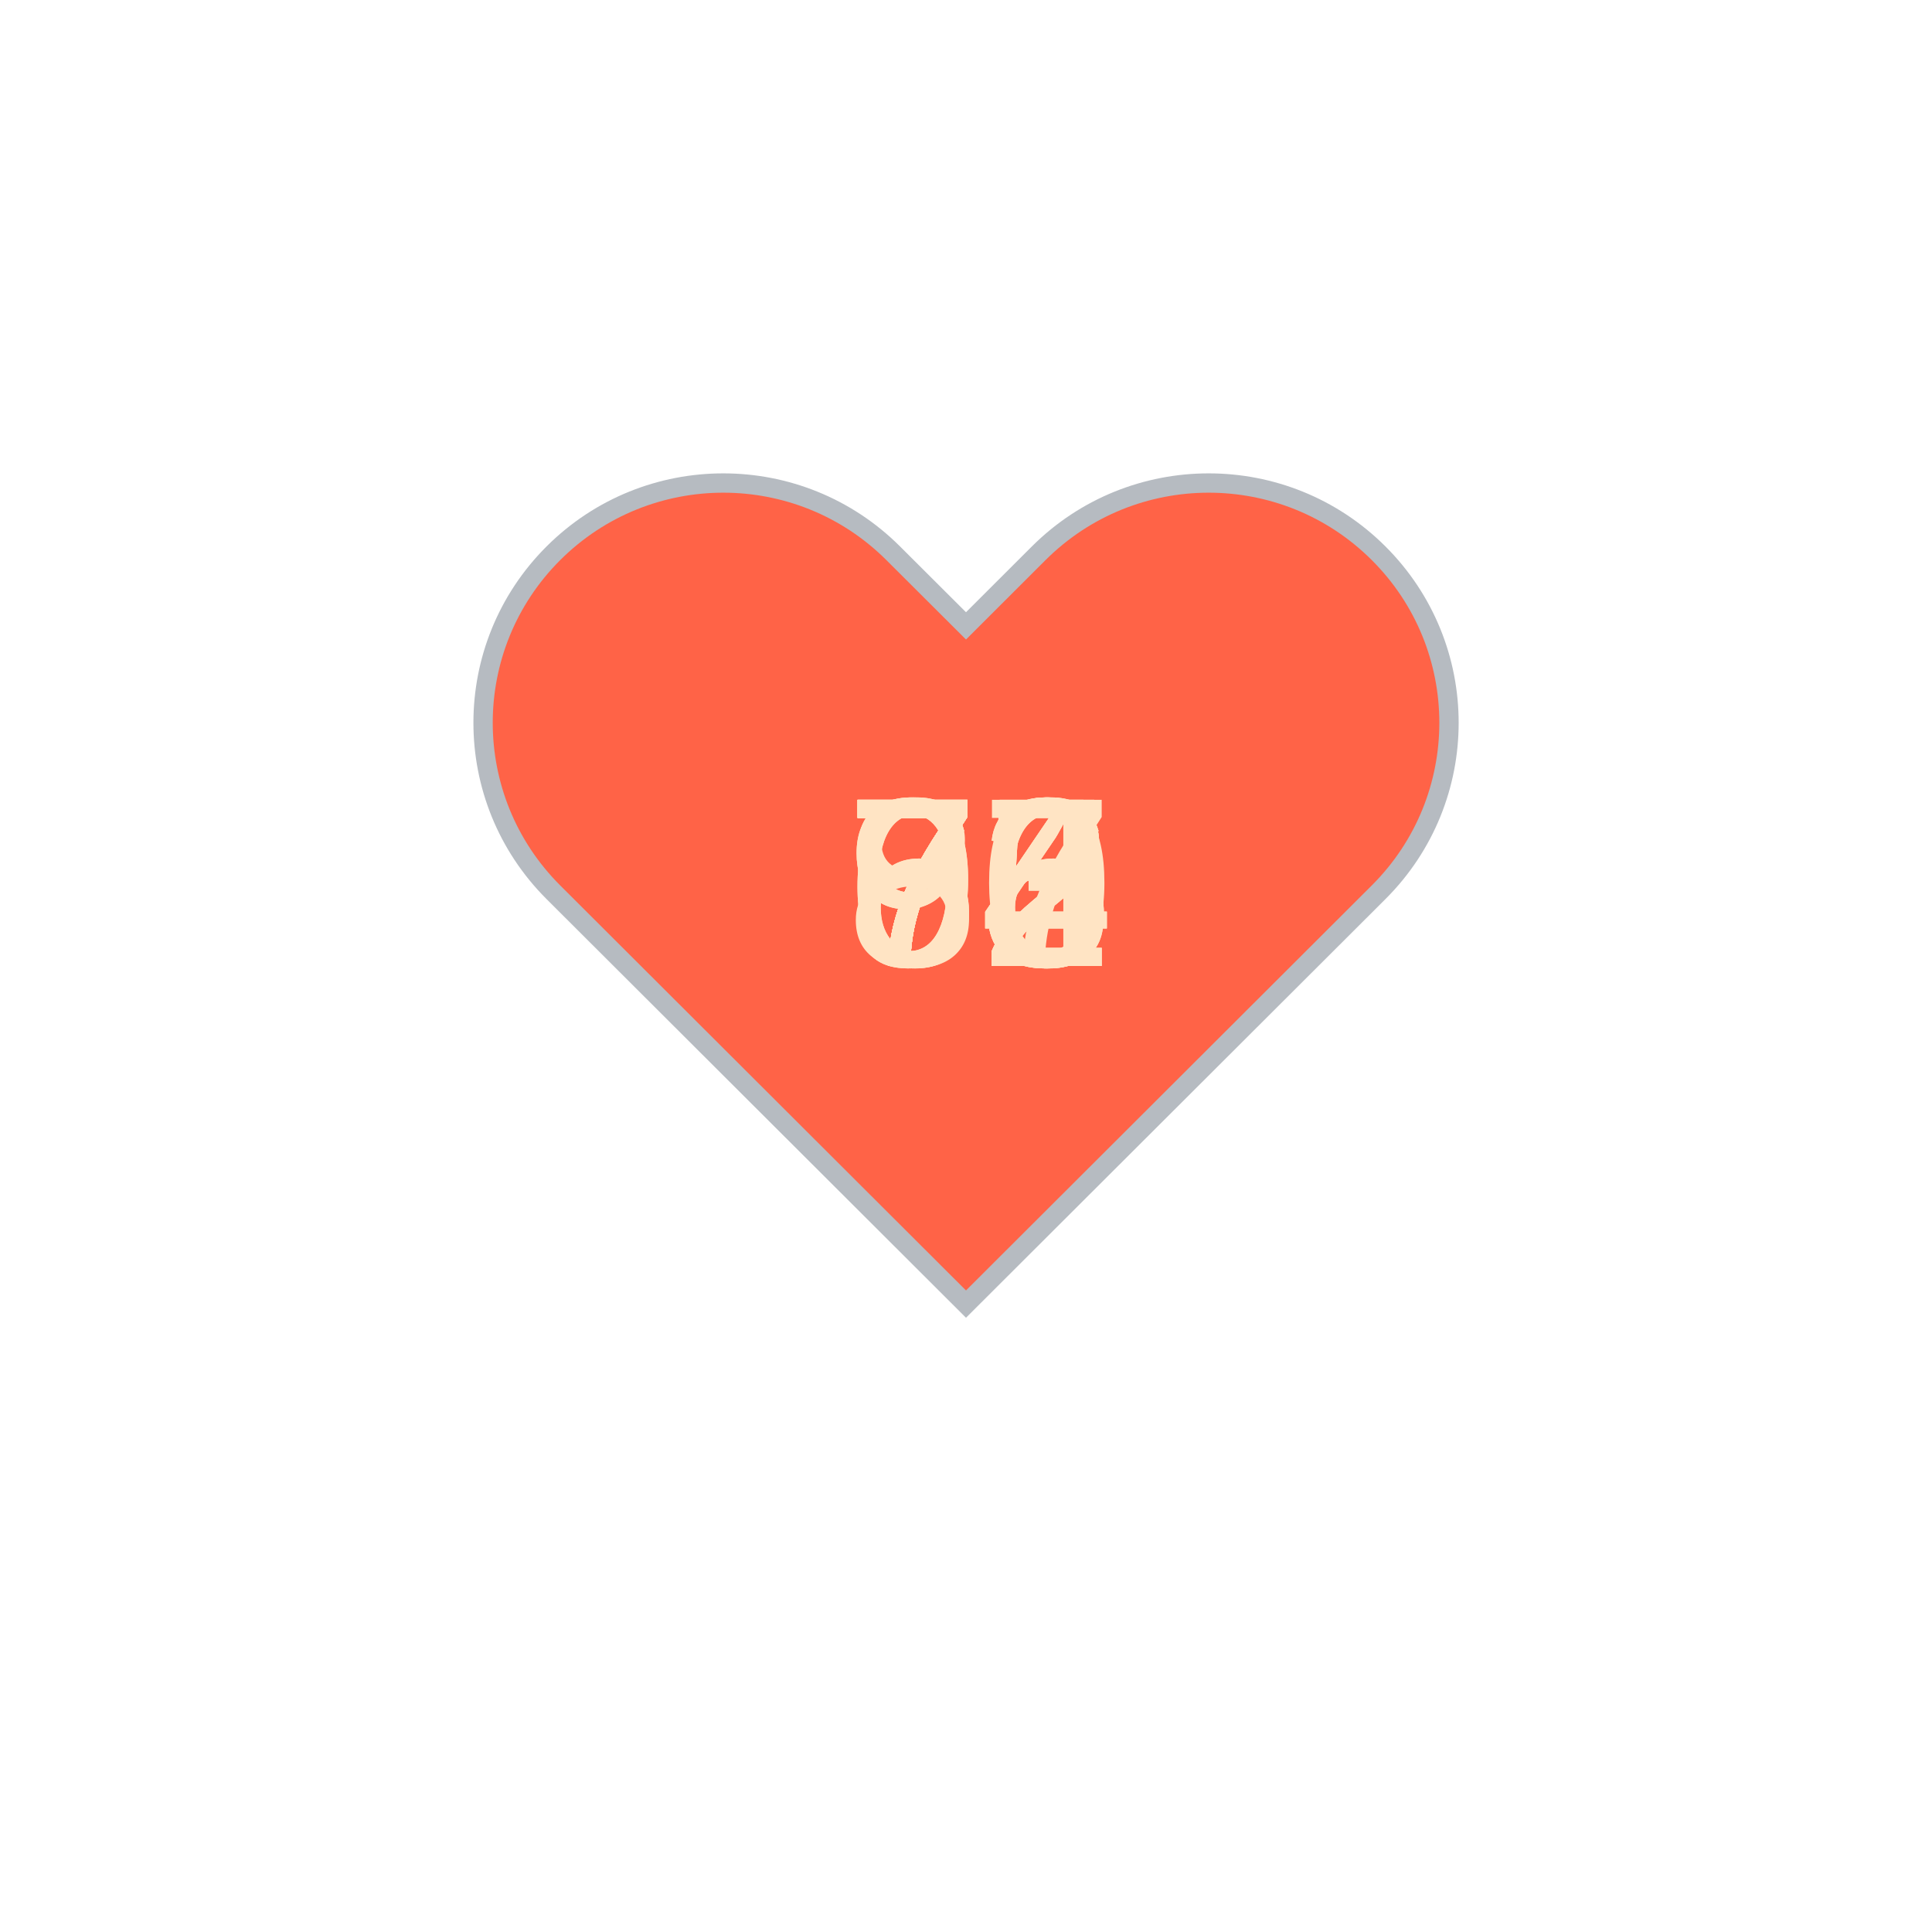
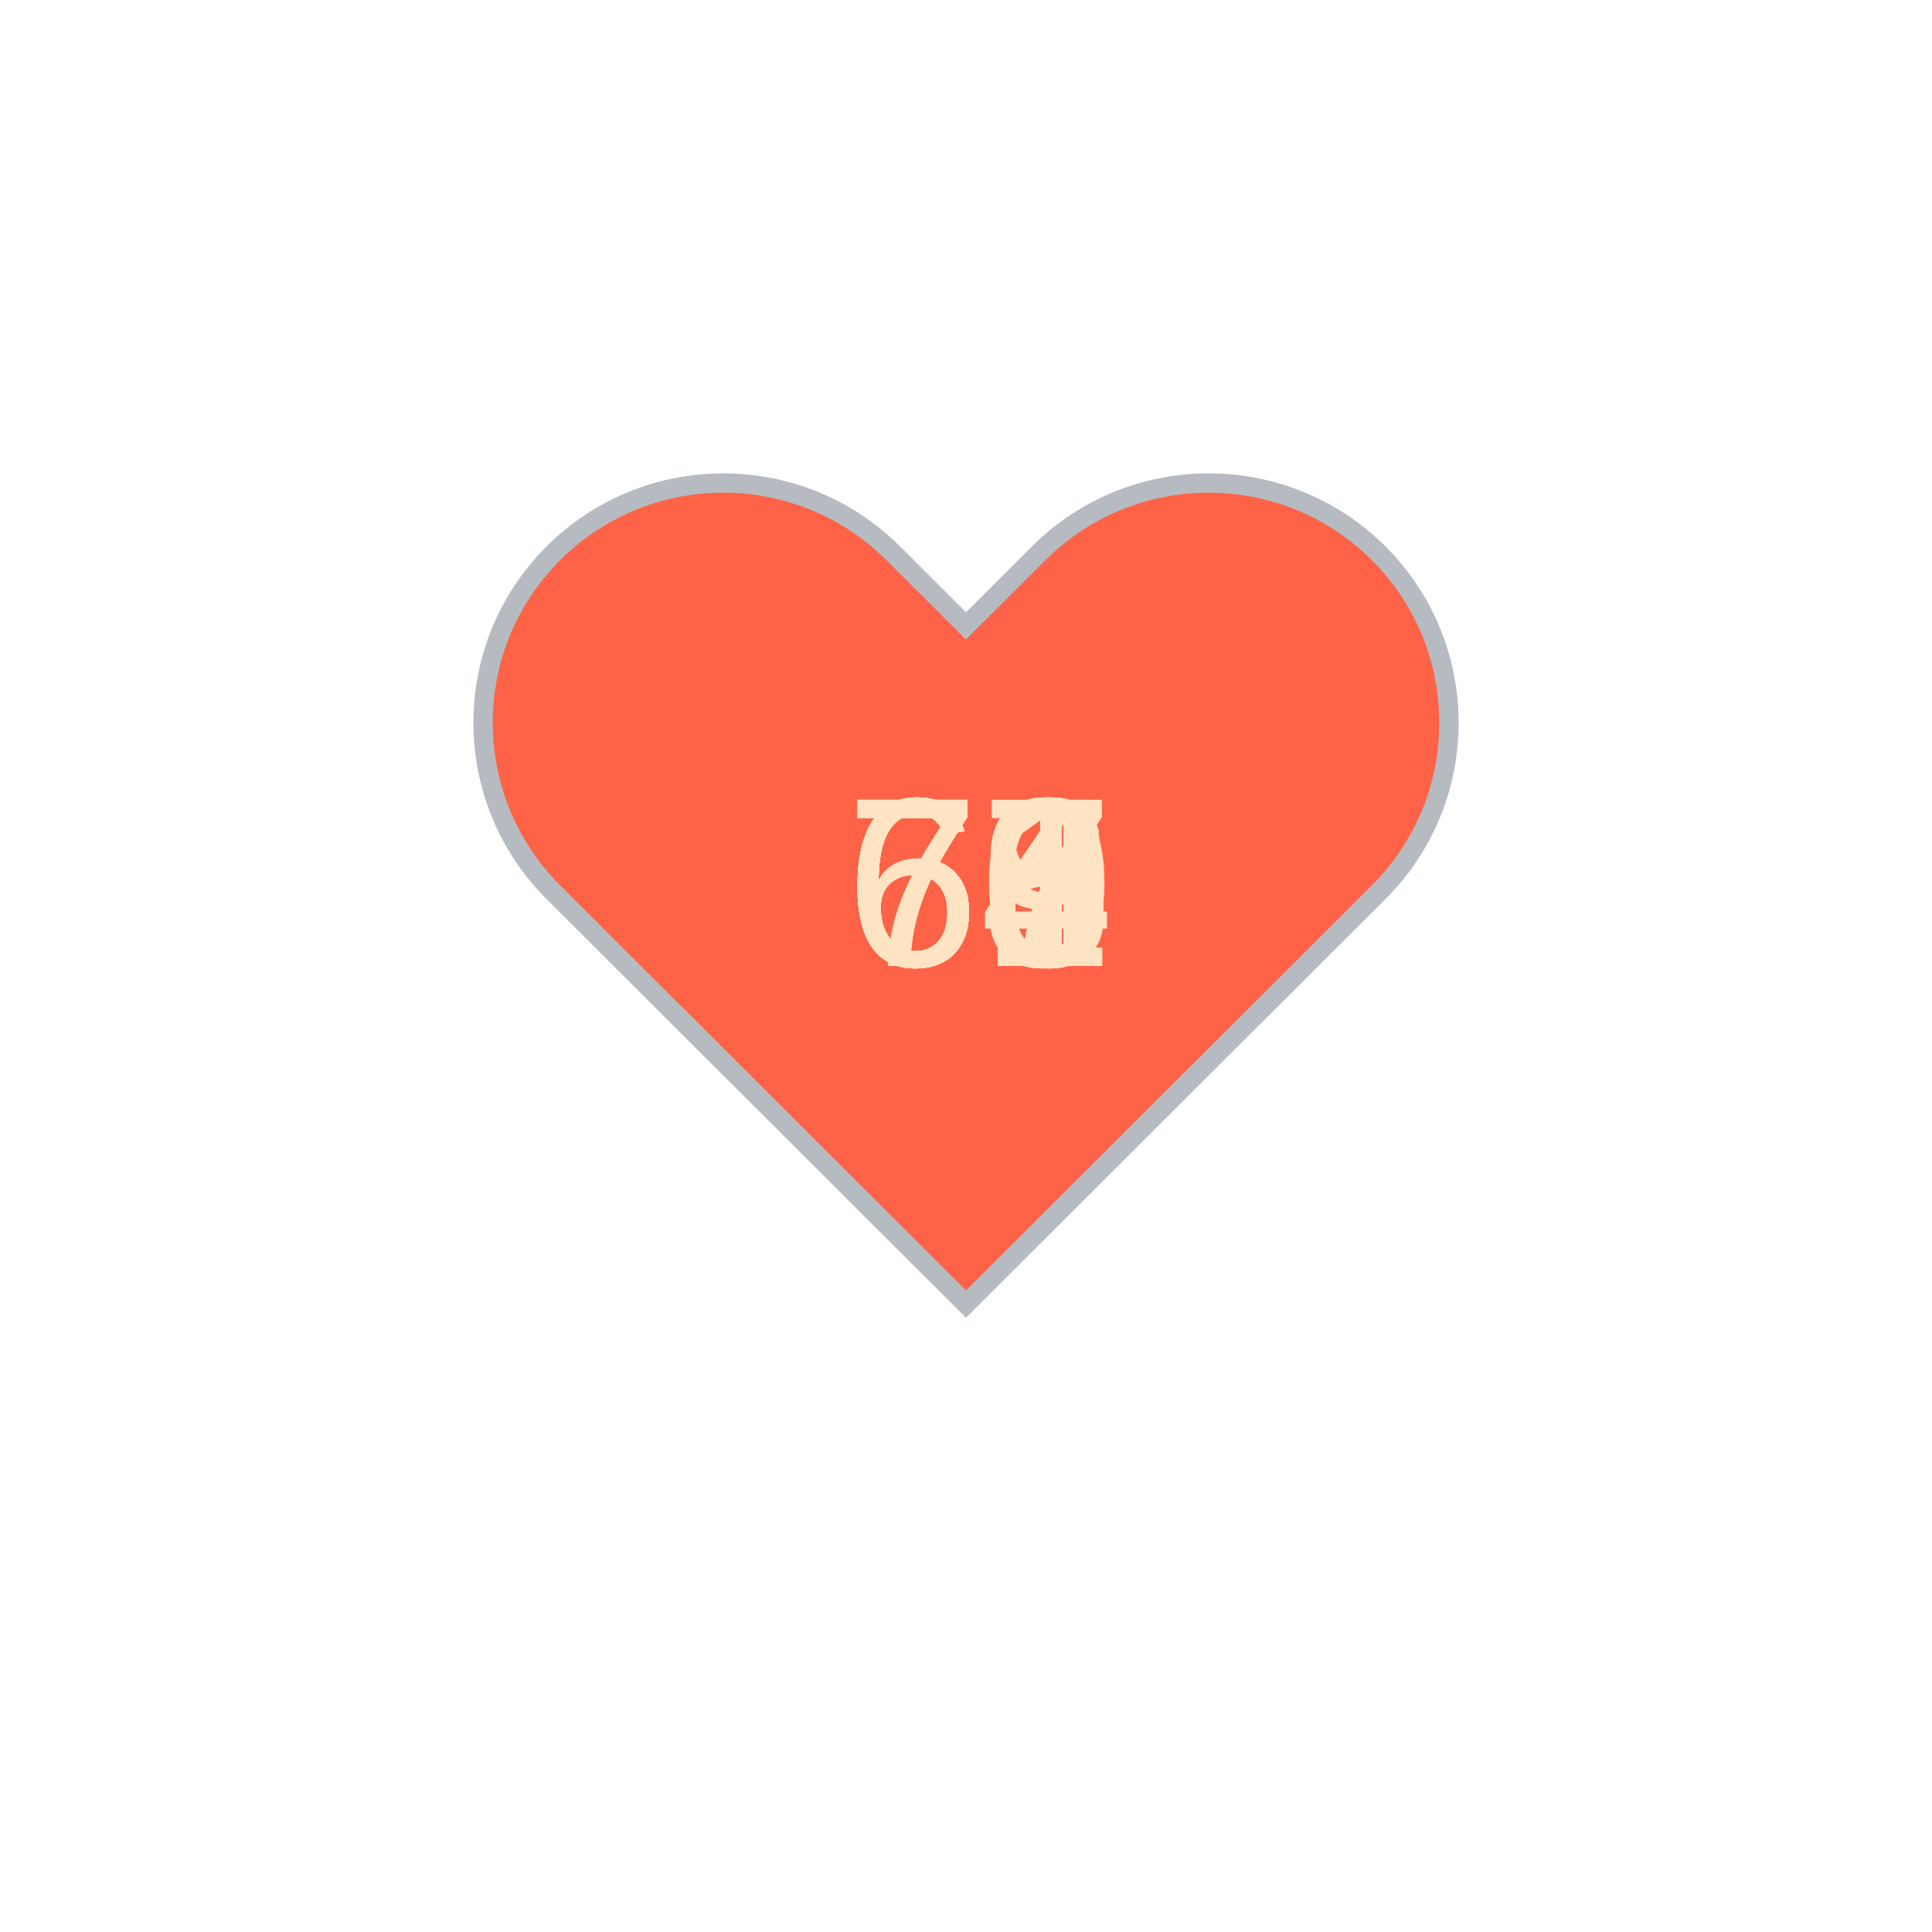
<svg xmlns="http://www.w3.org/2000/svg" baseProfile="full" height="150" version="1.1" viewBox="0,0,200,200" width="150">
  <defs />
  <g transform="translate(100 100)">
    <path d="M92.71,7.27L92.71,7.27c-9.71-9.69-25.46-9.69-35.18,0L50,14.79l-7.54-7.52C32.75-2.42,17-2.42,7.29,7.27v0 c-9.71,9.69-9.71,25.41,0,35.1L50,85l42.71-42.63C102.43,32.68,102.43,16.96,92.71,7.27z" fill="tomato" stroke="#B6BBC1" stroke-width="2" transform="translate(-50 -50)" />
    <animateTransform additive="sum" attributeName="transform" dur="1.2s" repeatCount="indefinite" type="scale" values="1; 1.5; 1.25; 1.5; 1.5; 1;" />
-     <text fill="bisque" style="font-size:25px; font-family:Arial" transform="translate(-12.5 0)">73<animate attributeName="visibility" dur="18.0s" keyTimes="0;0.07;0.13;0.2;0.27;0.33;0.4;0.47;0.53;0.6;0.67;0.73;0.8;0.87;0.93;1.0" repeatCount="indefinite" values="visible;hidden;hidden;hidden;hidden;hidden;hidden;hidden;hidden;hidden;hidden;hidden;hidden;hidden;hidden;hidden" />
+     <text fill="bisque" style="font-size:25px; font-family:Arial" transform="translate(-12.5 0)">76<animate attributeName="visibility" dur="18.0s" keyTimes="0;0.07;0.13;0.2;0.27;0.33;0.4;0.47;0.53;0.6;0.67;0.73;0.8;0.87;0.93;1.0" repeatCount="indefinite" values="visible;hidden;hidden;hidden;hidden;hidden;hidden;hidden;hidden;hidden;hidden;hidden;hidden;hidden;hidden;hidden" />
    </text>
-     <text fill="bisque" style="font-size:25px; font-family:Arial" transform="translate(-12.5 0)">72<animate attributeName="visibility" dur="18.0s" keyTimes="0;0.07;0.13;0.2;0.27;0.33;0.4;0.47;0.53;0.6;0.67;0.73;0.8;0.87;0.93;1.0" repeatCount="indefinite" values="hidden;visible;hidden;hidden;hidden;hidden;hidden;hidden;hidden;hidden;hidden;hidden;hidden;hidden;hidden;hidden" />
+     <text fill="bisque" style="font-size:25px; font-family:Arial" transform="translate(-12.5 0)">68<animate attributeName="visibility" dur="18.0s" keyTimes="0;0.07;0.13;0.2;0.27;0.33;0.4;0.47;0.53;0.6;0.67;0.73;0.8;0.87;0.93;1.0" repeatCount="indefinite" values="hidden;visible;hidden;hidden;hidden;hidden;hidden;hidden;hidden;hidden;hidden;hidden;hidden;hidden;hidden;hidden" />
    </text>
-     <text fill="bisque" style="font-size:25px; font-family:Arial" transform="translate(-12.5 0)">74<animate attributeName="visibility" dur="18.0s" keyTimes="0;0.07;0.13;0.2;0.27;0.33;0.4;0.47;0.53;0.6;0.67;0.73;0.8;0.87;0.93;1.0" repeatCount="indefinite" values="hidden;hidden;visible;hidden;hidden;hidden;hidden;hidden;hidden;hidden;hidden;hidden;hidden;hidden;hidden;hidden" />
+     <text fill="bisque" style="font-size:25px; font-family:Arial" transform="translate(-12.5 0)">70<animate attributeName="visibility" dur="18.0s" keyTimes="0;0.07;0.13;0.2;0.27;0.33;0.4;0.47;0.53;0.6;0.67;0.73;0.8;0.87;0.93;1.0" repeatCount="indefinite" values="hidden;hidden;visible;hidden;hidden;hidden;hidden;hidden;hidden;hidden;hidden;hidden;hidden;hidden;hidden;hidden" />
    </text>
-     <text fill="bisque" style="font-size:25px; font-family:Arial" transform="translate(-12.5 0)">76<animate attributeName="visibility" dur="18.0s" keyTimes="0;0.07;0.13;0.2;0.27;0.33;0.4;0.47;0.53;0.6;0.67;0.73;0.8;0.87;0.93;1.0" repeatCount="indefinite" values="hidden;hidden;hidden;visible;hidden;hidden;hidden;hidden;hidden;hidden;hidden;hidden;hidden;hidden;hidden;hidden" />
+     <text fill="bisque" style="font-size:25px; font-family:Arial" transform="translate(-12.5 0)">66<animate attributeName="visibility" dur="18.0s" keyTimes="0;0.07;0.13;0.2;0.27;0.33;0.4;0.47;0.53;0.6;0.67;0.73;0.8;0.87;0.93;1.0" repeatCount="indefinite" values="hidden;hidden;hidden;visible;hidden;hidden;hidden;hidden;hidden;hidden;hidden;hidden;hidden;hidden;hidden;hidden" />
    </text>
-     <text fill="bisque" style="font-size:25px; font-family:Arial" transform="translate(-12.5 0)">96<animate attributeName="visibility" dur="18.0s" keyTimes="0;0.07;0.13;0.2;0.27;0.33;0.4;0.47;0.53;0.6;0.67;0.73;0.8;0.87;0.93;1.0" repeatCount="indefinite" values="hidden;hidden;hidden;hidden;visible;hidden;hidden;hidden;hidden;hidden;hidden;hidden;hidden;hidden;hidden;hidden" />
+     <text fill="bisque" style="font-size:25px; font-family:Arial" transform="translate(-12.5 0)">69<animate attributeName="visibility" dur="18.0s" keyTimes="0;0.07;0.13;0.2;0.27;0.33;0.4;0.47;0.53;0.6;0.67;0.73;0.8;0.87;0.93;1.0" repeatCount="indefinite" values="hidden;hidden;hidden;hidden;visible;hidden;hidden;hidden;hidden;hidden;hidden;hidden;hidden;hidden;hidden;hidden" />
    </text>
-     <text fill="bisque" style="font-size:25px; font-family:Arial" transform="translate(-12.5 0)">94<animate attributeName="visibility" dur="18.0s" keyTimes="0;0.07;0.13;0.2;0.27;0.33;0.4;0.47;0.53;0.6;0.67;0.73;0.8;0.87;0.93;1.0" repeatCount="indefinite" values="hidden;hidden;hidden;hidden;hidden;visible;hidden;hidden;hidden;hidden;hidden;hidden;hidden;hidden;hidden;hidden" />
+     <text fill="bisque" style="font-size:25px; font-family:Arial" transform="translate(-12.5 0)">67<animate attributeName="visibility" dur="18.0s" keyTimes="0;0.07;0.13;0.2;0.27;0.33;0.4;0.47;0.53;0.6;0.67;0.73;0.8;0.87;0.93;1.0" repeatCount="indefinite" values="hidden;hidden;hidden;hidden;hidden;visible;hidden;hidden;hidden;hidden;hidden;hidden;hidden;hidden;hidden;hidden" />
    </text>
-     <text fill="bisque" style="font-size:25px; font-family:Arial" transform="translate(-12.5 0)">72<animate attributeName="visibility" dur="18.0s" keyTimes="0;0.07;0.13;0.2;0.27;0.33;0.4;0.47;0.53;0.6;0.67;0.73;0.8;0.87;0.93;1.0" repeatCount="indefinite" values="hidden;hidden;hidden;hidden;hidden;hidden;visible;hidden;hidden;hidden;hidden;hidden;hidden;hidden;hidden;hidden" />
+     <text fill="bisque" style="font-size:25px; font-family:Arial" transform="translate(-12.5 0)">71<animate attributeName="visibility" dur="18.0s" keyTimes="0;0.07;0.13;0.2;0.27;0.33;0.4;0.47;0.53;0.6;0.67;0.73;0.8;0.87;0.93;1.0" repeatCount="indefinite" values="hidden;hidden;hidden;hidden;hidden;hidden;visible;hidden;hidden;hidden;hidden;hidden;hidden;hidden;hidden;hidden" />
    </text>
-     <text fill="bisque" style="font-size:25px; font-family:Arial" transform="translate(-12.5 0)">75<animate attributeName="visibility" dur="18.0s" keyTimes="0;0.07;0.13;0.2;0.27;0.33;0.4;0.47;0.53;0.6;0.67;0.73;0.8;0.87;0.93;1.0" repeatCount="indefinite" values="hidden;hidden;hidden;hidden;hidden;hidden;hidden;visible;hidden;hidden;hidden;hidden;hidden;hidden;hidden;hidden" />
+     <text fill="bisque" style="font-size:25px; font-family:Arial" transform="translate(-12.5 0)">74<animate attributeName="visibility" dur="18.0s" keyTimes="0;0.07;0.13;0.2;0.27;0.33;0.4;0.47;0.53;0.6;0.67;0.73;0.8;0.87;0.93;1.0" repeatCount="indefinite" values="hidden;hidden;hidden;hidden;hidden;hidden;hidden;visible;hidden;hidden;hidden;hidden;hidden;hidden;hidden;hidden" />
    </text>
-     <text fill="bisque" style="font-size:25px; font-family:Arial" transform="translate(-12.5 0)">65<animate attributeName="visibility" dur="18.0s" keyTimes="0;0.07;0.13;0.2;0.27;0.33;0.4;0.47;0.53;0.6;0.67;0.73;0.8;0.87;0.93;1.0" repeatCount="indefinite" values="hidden;hidden;hidden;hidden;hidden;hidden;hidden;hidden;visible;hidden;hidden;hidden;hidden;hidden;hidden;hidden" />
+     <text fill="bisque" style="font-size:25px; font-family:Arial" transform="translate(-12.5 0)">67<animate attributeName="visibility" dur="18.0s" keyTimes="0;0.07;0.13;0.2;0.27;0.33;0.4;0.47;0.53;0.6;0.67;0.73;0.8;0.87;0.93;1.0" repeatCount="indefinite" values="hidden;hidden;hidden;hidden;hidden;hidden;hidden;hidden;visible;hidden;hidden;hidden;hidden;hidden;hidden;hidden" />
    </text>
-     <text fill="bisque" style="font-size:25px; font-family:Arial" transform="translate(-12.5 0)">67<animate attributeName="visibility" dur="18.0s" keyTimes="0;0.07;0.13;0.2;0.27;0.33;0.4;0.47;0.53;0.6;0.67;0.73;0.8;0.87;0.93;1.0" repeatCount="indefinite" values="hidden;hidden;hidden;hidden;hidden;hidden;hidden;hidden;hidden;visible;hidden;hidden;hidden;hidden;hidden;hidden" />
+     <text fill="bisque" style="font-size:25px; font-family:Arial" transform="translate(-12.5 0)">66<animate attributeName="visibility" dur="18.0s" keyTimes="0;0.07;0.13;0.2;0.27;0.33;0.4;0.47;0.53;0.6;0.67;0.73;0.8;0.87;0.93;1.0" repeatCount="indefinite" values="hidden;hidden;hidden;hidden;hidden;hidden;hidden;hidden;hidden;visible;hidden;hidden;hidden;hidden;hidden;hidden" />
    </text>
-     <text fill="bisque" style="font-size:25px; font-family:Arial" transform="translate(-12.5 0)">73<animate attributeName="visibility" dur="18.0s" keyTimes="0;0.07;0.13;0.2;0.27;0.33;0.4;0.47;0.53;0.6;0.67;0.73;0.8;0.87;0.93;1.0" repeatCount="indefinite" values="hidden;hidden;hidden;hidden;hidden;hidden;hidden;hidden;hidden;hidden;visible;hidden;hidden;hidden;hidden;hidden" />
+     <text fill="bisque" style="font-size:25px; font-family:Arial" transform="translate(-12.5 0)">69<animate attributeName="visibility" dur="18.0s" keyTimes="0;0.07;0.13;0.2;0.27;0.33;0.4;0.47;0.53;0.6;0.67;0.73;0.8;0.87;0.93;1.0" repeatCount="indefinite" values="hidden;hidden;hidden;hidden;hidden;hidden;hidden;hidden;hidden;hidden;visible;hidden;hidden;hidden;hidden;hidden" />
    </text>
-     <text fill="bisque" style="font-size:25px; font-family:Arial" transform="translate(-12.5 0)">84<animate attributeName="visibility" dur="18.0s" keyTimes="0;0.07;0.13;0.2;0.27;0.33;0.4;0.47;0.53;0.6;0.67;0.73;0.8;0.87;0.93;1.0" repeatCount="indefinite" values="hidden;hidden;hidden;hidden;hidden;hidden;hidden;hidden;hidden;hidden;hidden;visible;hidden;hidden;hidden;hidden" />
+     <text fill="bisque" style="font-size:25px; font-family:Arial" transform="translate(-12.5 0)">66<animate attributeName="visibility" dur="18.0s" keyTimes="0;0.07;0.13;0.2;0.27;0.33;0.4;0.47;0.53;0.6;0.67;0.73;0.8;0.87;0.93;1.0" repeatCount="indefinite" values="hidden;hidden;hidden;hidden;hidden;hidden;hidden;hidden;hidden;hidden;hidden;visible;hidden;hidden;hidden;hidden" />
    </text>
-     <text fill="bisque" style="font-size:25px; font-family:Arial" transform="translate(-12.5 0)">72<animate attributeName="visibility" dur="18.0s" keyTimes="0;0.07;0.13;0.2;0.27;0.33;0.4;0.47;0.53;0.6;0.67;0.73;0.8;0.87;0.93;1.0" repeatCount="indefinite" values="hidden;hidden;hidden;hidden;hidden;hidden;hidden;hidden;hidden;hidden;hidden;hidden;visible;hidden;hidden;hidden" />
+     <text fill="bisque" style="font-size:25px; font-family:Arial" transform="translate(-12.5 0)">64<animate attributeName="visibility" dur="18.0s" keyTimes="0;0.07;0.13;0.2;0.27;0.33;0.4;0.47;0.53;0.6;0.67;0.73;0.8;0.87;0.93;1.0" repeatCount="indefinite" values="hidden;hidden;hidden;hidden;hidden;hidden;hidden;hidden;hidden;hidden;hidden;hidden;visible;hidden;hidden;hidden" />
    </text>
-     <text fill="bisque" style="font-size:25px; font-family:Arial" transform="translate(-12.5 0)">70<animate attributeName="visibility" dur="18.0s" keyTimes="0;0.07;0.13;0.2;0.27;0.33;0.4;0.47;0.53;0.6;0.67;0.73;0.8;0.87;0.93;1.0" repeatCount="indefinite" values="hidden;hidden;hidden;hidden;hidden;hidden;hidden;hidden;hidden;hidden;hidden;hidden;hidden;visible;hidden;hidden" />
+     <text fill="bisque" style="font-size:25px; font-family:Arial" transform="translate(-12.5 0)">71<animate attributeName="visibility" dur="18.0s" keyTimes="0;0.07;0.13;0.2;0.27;0.33;0.4;0.47;0.53;0.6;0.67;0.73;0.8;0.87;0.93;1.0" repeatCount="indefinite" values="hidden;hidden;hidden;hidden;hidden;hidden;hidden;hidden;hidden;hidden;hidden;hidden;hidden;visible;hidden;hidden" />
    </text>
-     <text fill="bisque" style="font-size:25px; font-family:Arial" transform="translate(-12.5 0)">75<animate attributeName="visibility" dur="18.0s" keyTimes="0;0.07;0.13;0.2;0.27;0.33;0.4;0.47;0.53;0.6;0.67;0.73;0.8;0.87;0.93;1.0" repeatCount="indefinite" values="hidden;hidden;hidden;hidden;hidden;hidden;hidden;hidden;hidden;hidden;hidden;hidden;hidden;hidden;visible;hidden" />
+     <text fill="bisque" style="font-size:25px; font-family:Arial" transform="translate(-12.5 0)">71<animate attributeName="visibility" dur="18.0s" keyTimes="0;0.07;0.13;0.2;0.27;0.33;0.4;0.47;0.53;0.6;0.67;0.73;0.8;0.87;0.93;1.0" repeatCount="indefinite" values="hidden;hidden;hidden;hidden;hidden;hidden;hidden;hidden;hidden;hidden;hidden;hidden;hidden;hidden;visible;hidden" />
    </text>
  </g>
</svg>
